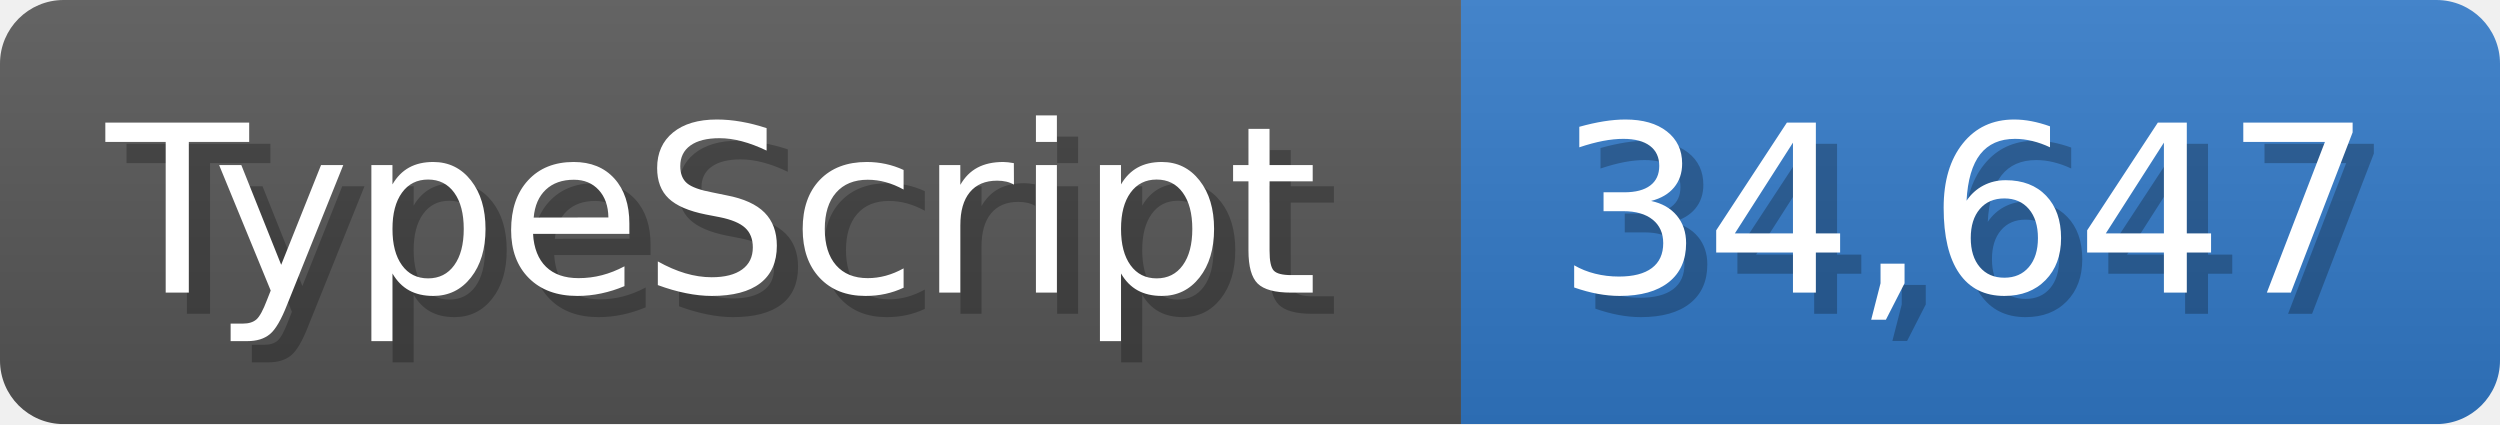
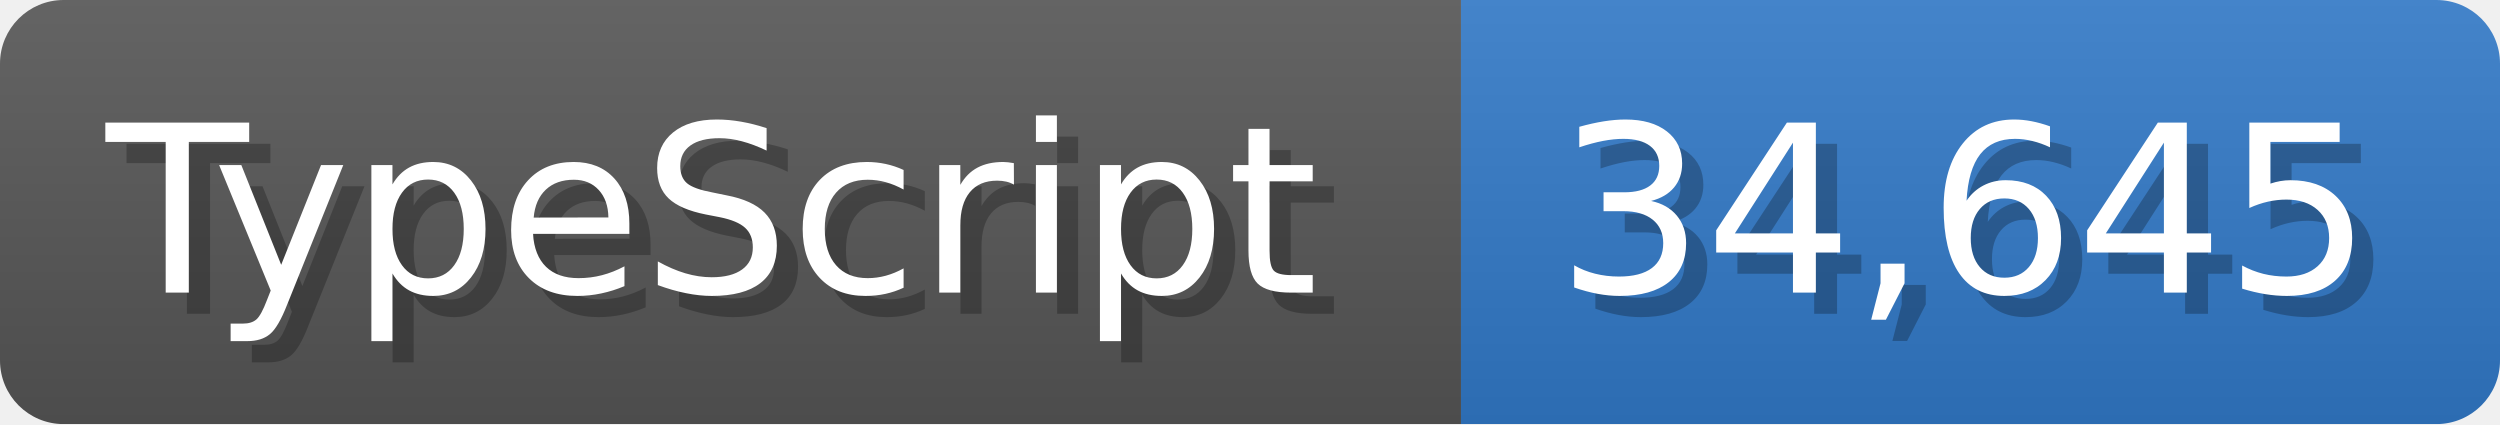
<svg xmlns="http://www.w3.org/2000/svg" width="117.9" height="20" viewBox="0 0 1179 200">
  <linearGradient id="a" x2="0" y2="100%">
    <stop offset="0" stop-opacity=".1" stop-color="#EEE" />
    <stop offset="1" stop-opacity=".1" />
  </linearGradient>
  <mask id="m">
    <rect width="1179" height="200" rx="30" fill="#FFF" />
  </mask>
  <g mask="url(#m)">
    <rect width="689" height="200" fill="#555" />
    <rect width="490" height="200" fill="#3178c6" x="689" />
    <rect width="1179" height="200" fill="url(#a)" />
  </g>
  <g fill="#fff" text-anchor="start" font-family="Verdana,DejaVu Sans,sans-serif" font-size="110">
    <text x="60" y="148" textLength="589" fill="#000" opacity="0.25">TypeScript</text>
    <text x="50" y="138" textLength="589">TypeScript</text>
-     <text x="744" y="148" textLength="390" fill="#000" opacity="0.25">34,647</text>
-     <text x="734" y="138" textLength="390">34,647</text>
+     <text x="744" y="148" textLength="390" fill="#000" opacity="0.25">34,645</text>
+     <text x="734" y="138" textLength="390">34,645</text>
  </g>
</svg>
